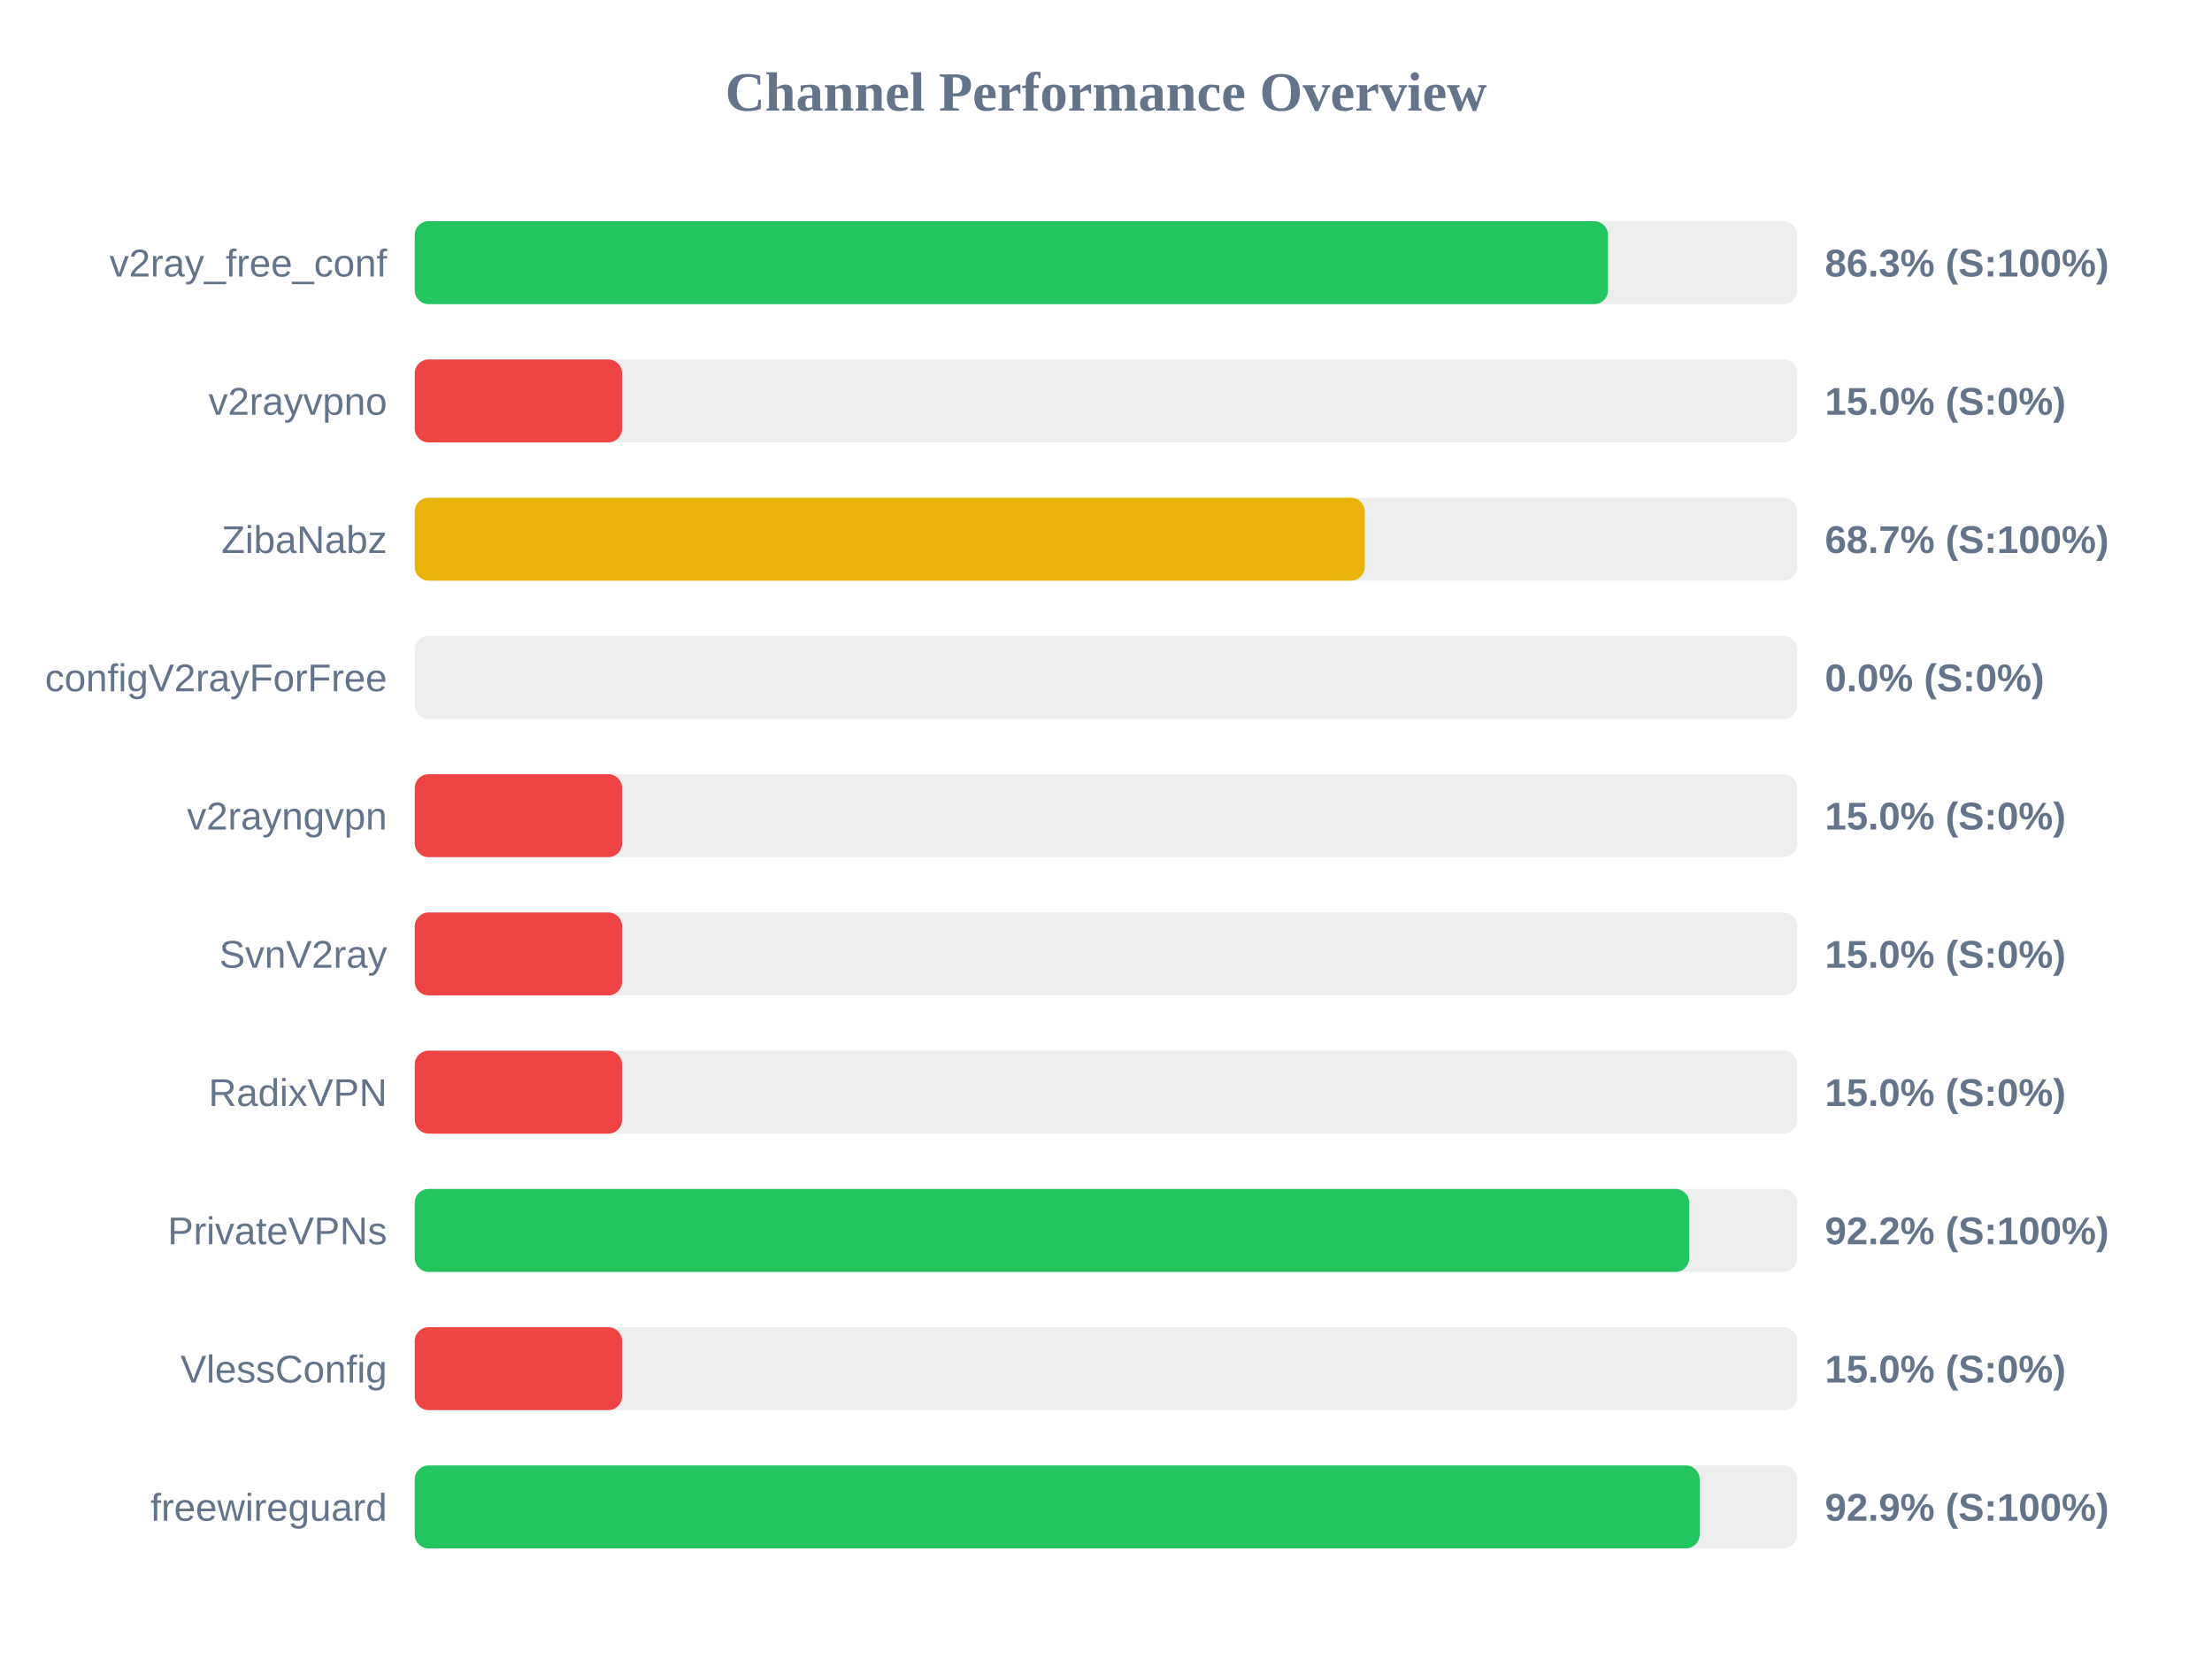
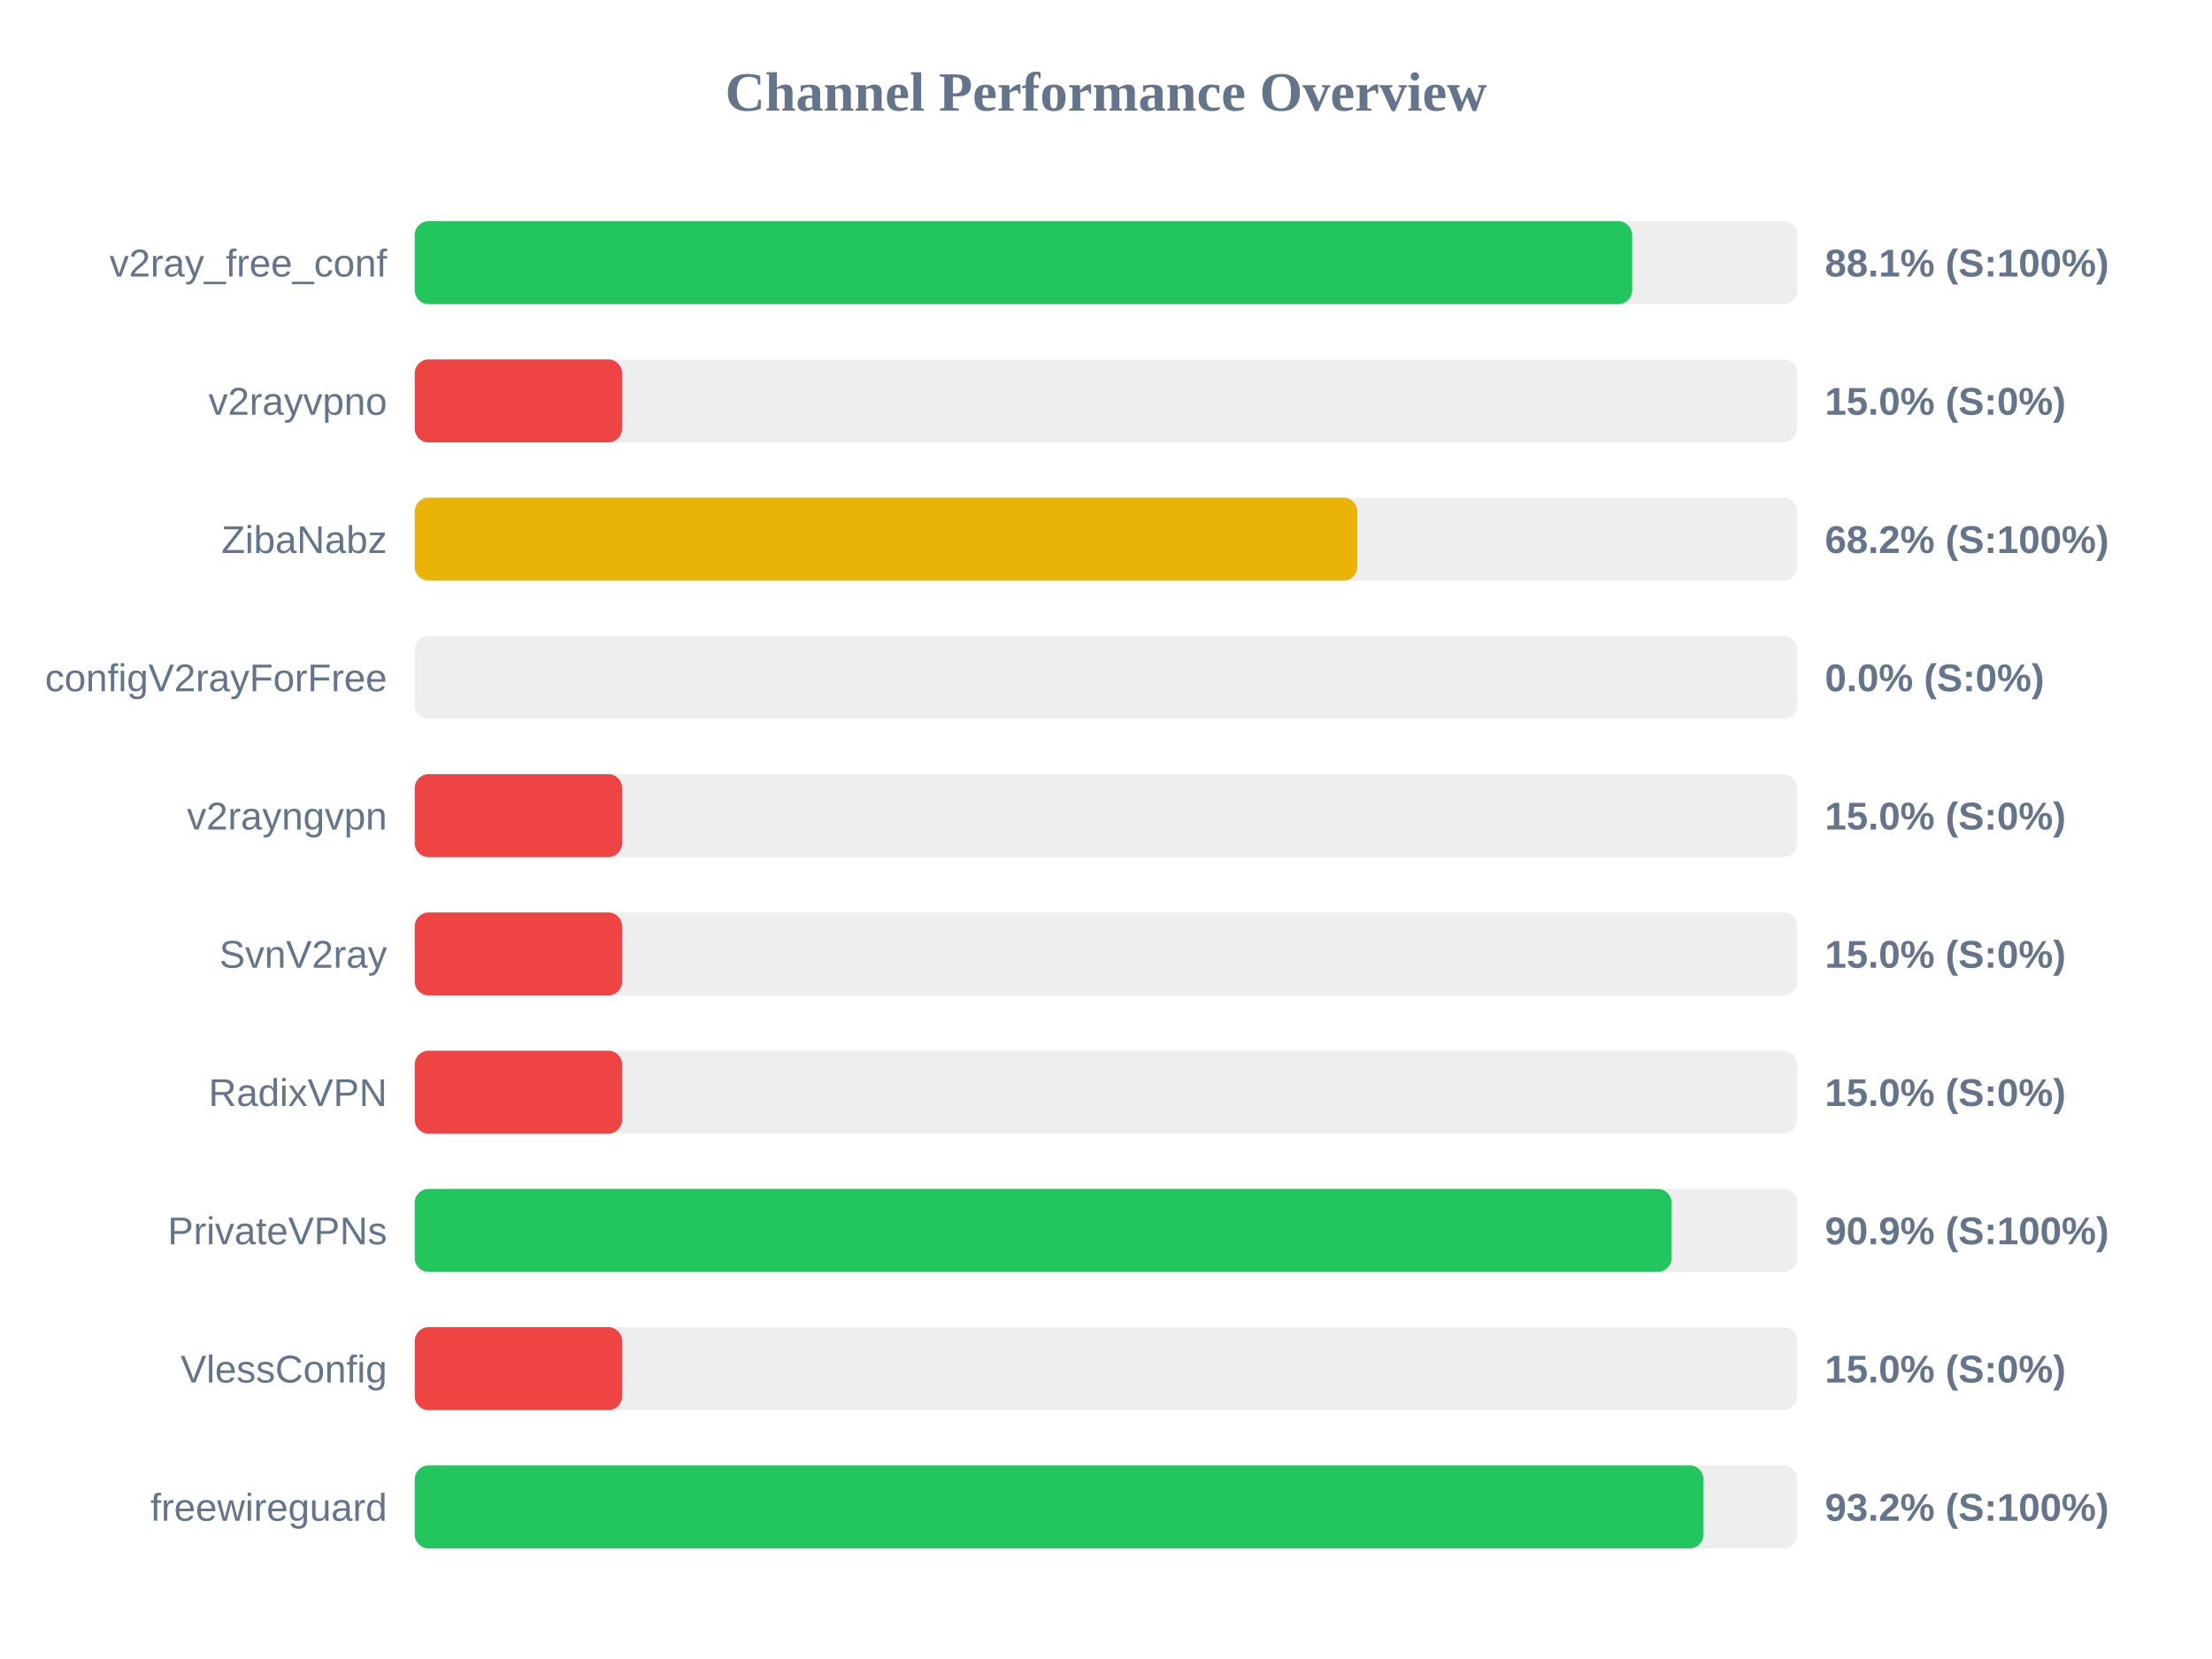
<svg xmlns="http://www.w3.org/2000/svg" width="800" height="600" version="1.1">
  <style>
        .row { font: 14px Arial; fill: #64748b; }
        .score { font: bold 14px Arial; fill: #64748b; }
    </style>
  <text x="400" y="40" text-anchor="middle" font-size="20px" font-weight="bold" fill="#64748b">Channel Performance Overview</text>
  <rect x="150" y="80" width="500" height="30" fill="#eee" rx="5" />
-   <rect x="150" y="80" width="431.55" height="30" fill="#22c55e" rx="5" />
+   <rect x="150" y="80" width="440.3" height="30" fill="#22c55e" rx="5" />
  <text x="140" y="100" text-anchor="end" class="row">v2ray_free_conf</text>
-   <text x="660" y="100" text-anchor="start" class="score">86.3% (S:100%)</text>
+   <text x="660" y="100" text-anchor="start" class="score">88.1% (S:100%)</text>
  <rect x="150" y="130" width="500" height="30" fill="#eee" rx="5" />
  <rect x="150" y="130" width="75.0" height="30" fill="#ef4444" rx="5" />
  <text x="140" y="150" text-anchor="end" class="row">v2rayvpno</text>
  <text x="660" y="150" text-anchor="start" class="score">15.0% (S:0%)</text>
  <rect x="150" y="180" width="500" height="30" fill="#eee" rx="5" />
-   <rect x="150" y="180" width="343.6" height="30" fill="#eab308" rx="5" />
+   <rect x="150" y="180" width="340.9" height="30" fill="#eab308" rx="5" />
  <text x="140" y="200" text-anchor="end" class="row">ZibaNabz</text>
-   <text x="660" y="200" text-anchor="start" class="score">68.7% (S:100%)</text>
+   <text x="660" y="200" text-anchor="start" class="score">68.2% (S:100%)</text>
  <rect x="150" y="230" width="500" height="30" fill="#eee" rx="5" />
  <rect x="150" y="230" width="0.0" height="30" fill="#ef4444" rx="5" />
  <text x="140" y="250" text-anchor="end" class="row">configV2rayForFree</text>
  <text x="660" y="250" text-anchor="start" class="score">0.0% (S:0%)</text>
  <rect x="150" y="280" width="500" height="30" fill="#eee" rx="5" />
  <rect x="150" y="280" width="75.0" height="30" fill="#ef4444" rx="5" />
  <text x="140" y="300" text-anchor="end" class="row">v2rayngvpn</text>
  <text x="660" y="300" text-anchor="start" class="score">15.0% (S:0%)</text>
  <rect x="150" y="330" width="500" height="30" fill="#eee" rx="5" />
  <rect x="150" y="330" width="75.0" height="30" fill="#ef4444" rx="5" />
  <text x="140" y="350" text-anchor="end" class="row">SvnV2ray</text>
  <text x="660" y="350" text-anchor="start" class="score">15.0% (S:0%)</text>
  <rect x="150" y="380" width="500" height="30" fill="#eee" rx="5" />
  <rect x="150" y="380" width="75.0" height="30" fill="#ef4444" rx="5" />
  <text x="140" y="400" text-anchor="end" class="row">RadixVPN</text>
  <text x="660" y="400" text-anchor="start" class="score">15.0% (S:0%)</text>
  <rect x="150" y="430" width="500" height="30" fill="#eee" rx="5" />
-   <rect x="150" y="430" width="460.95" height="30" fill="#22c55e" rx="5" />
+   <rect x="150" y="430" width="454.55" height="30" fill="#22c55e" rx="5" />
  <text x="140" y="450" text-anchor="end" class="row">PrivateVPNs</text>
-   <text x="660" y="450" text-anchor="start" class="score">92.2% (S:100%)</text>
+   <text x="660" y="450" text-anchor="start" class="score">90.9% (S:100%)</text>
  <rect x="150" y="480" width="500" height="30" fill="#eee" rx="5" />
  <rect x="150" y="480" width="75.0" height="30" fill="#ef4444" rx="5" />
  <text x="140" y="500" text-anchor="end" class="row">VlessConfig</text>
  <text x="660" y="500" text-anchor="start" class="score">15.0% (S:0%)</text>
  <rect x="150" y="530" width="500" height="30" fill="#eee" rx="5" />
-   <rect x="150" y="530" width="464.7" height="30" fill="#22c55e" rx="5" />
+   <rect x="150" y="530" width="466.1" height="30" fill="#22c55e" rx="5" />
  <text x="140" y="550" text-anchor="end" class="row">freewireguard</text>
-   <text x="660" y="550" text-anchor="start" class="score">92.9% (S:100%)</text>
+   <text x="660" y="550" text-anchor="start" class="score">93.2% (S:100%)</text>
</svg>
